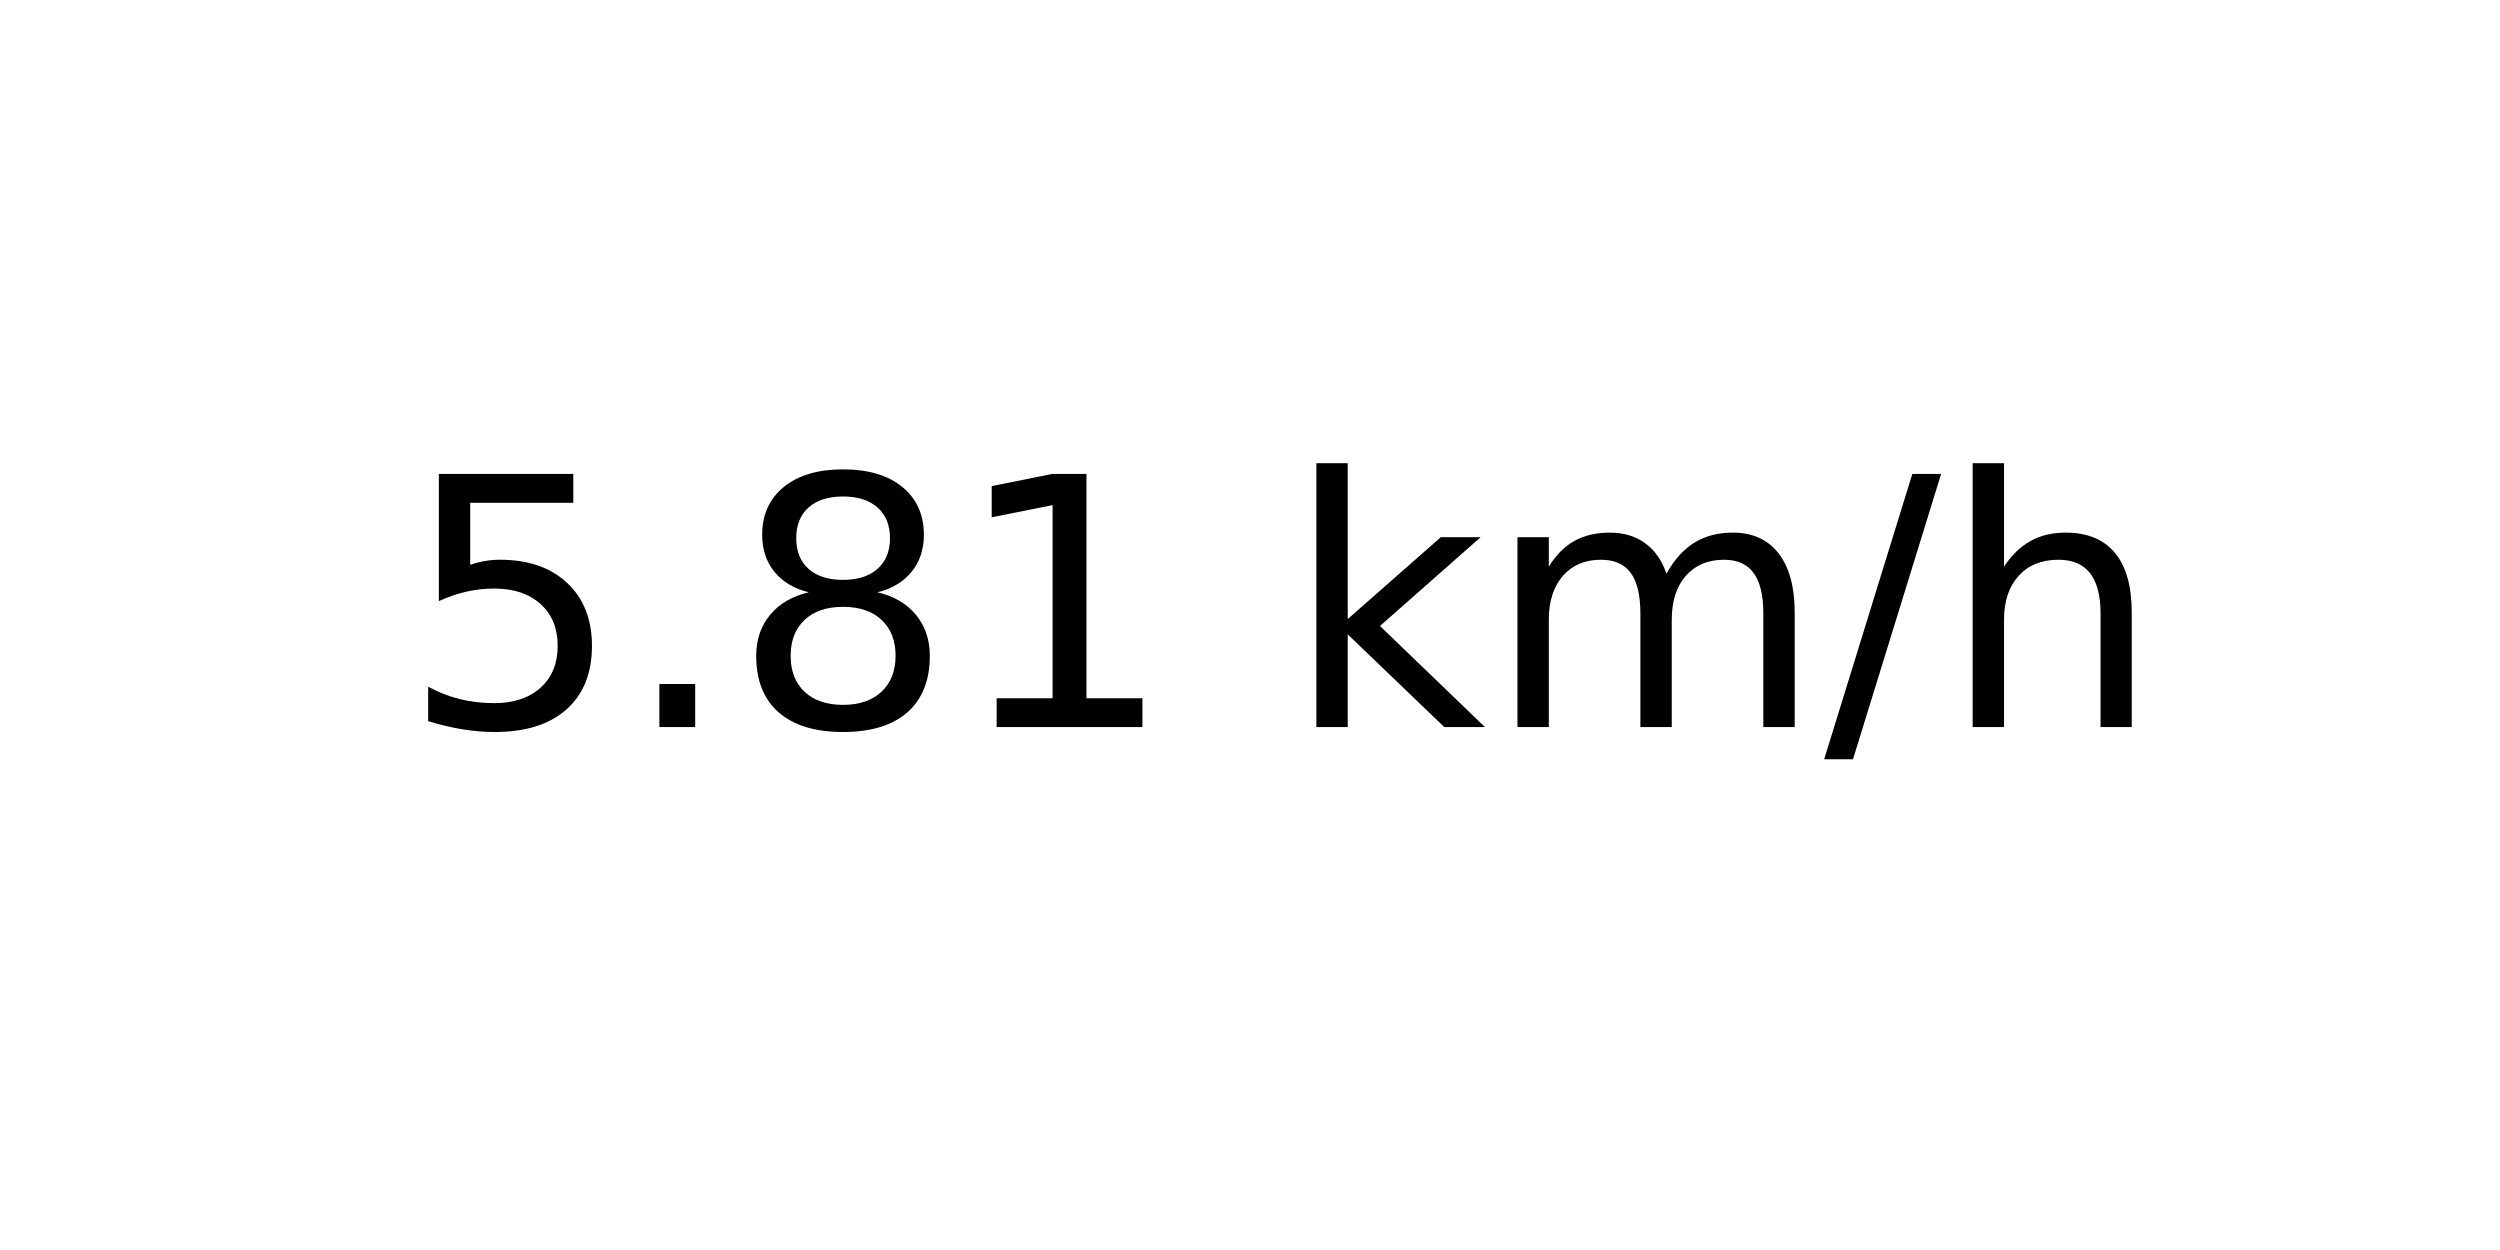
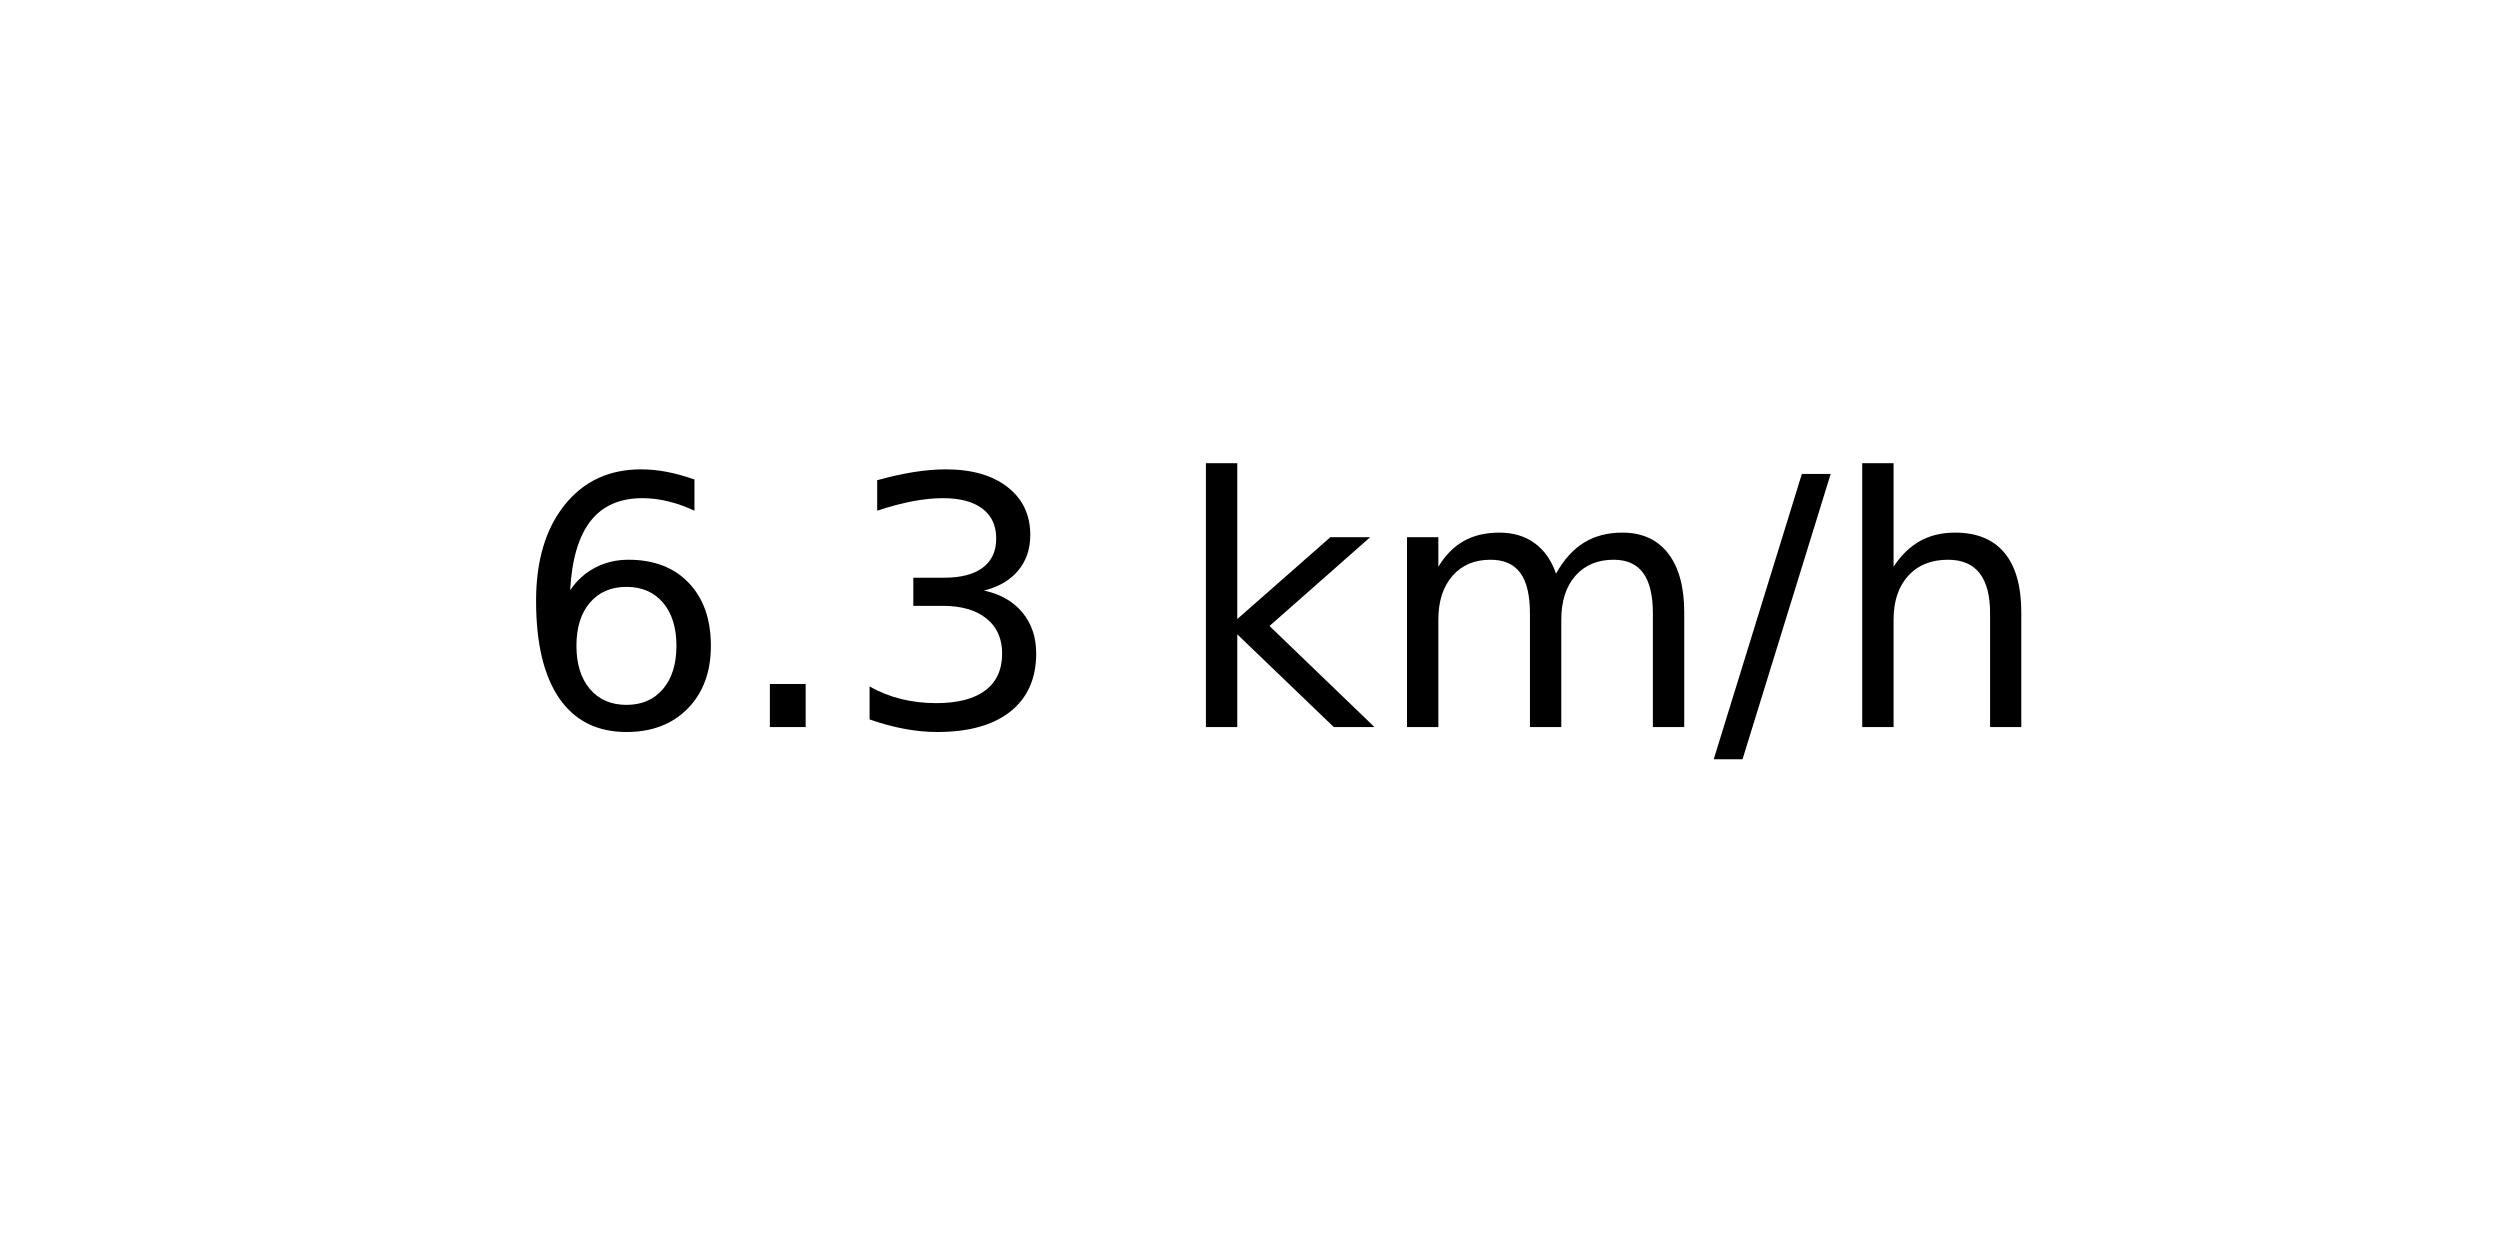
<svg xmlns="http://www.w3.org/2000/svg" xmlns:xlink="http://www.w3.org/1999/xlink" width="72pt" height="36pt" viewBox="0 0 72 36" version="1.1">
  <defs>
    <style type="text/css">*{stroke-linejoin: round; stroke-linecap: butt}</style>
  </defs>
  <g id="figure_1">
    <g id="axes_1">
      <g id="text_1">
-         <g transform="translate(11.55937 20.93937) scale(0.1 -0.1)">
+         <g transform="translate(14.74062 20.93937) scale(0.1 -0.1)">
          <defs>
-             <path id="DejaVuSans-35" d="M 691 4666  L 3169 4666  L 3169 4134  L 1269 4134  L 1269 2991  Q 1406 3038 1543 3061  Q 1681 3084 1819 3084  Q 2600 3084 3056 2656  Q 3513 2228 3513 1497  Q 3513 744 3044 326  Q 2575 -91 1722 -91  Q 1428 -91 1123 -41  Q 819 9 494 109  L 494 744  Q 775 591 1075 516  Q 1375 441 1709 441  Q 2250 441 2565 725  Q 2881 1009 2881 1497  Q 2881 1984 2565 2268  Q 2250 2553 1709 2553  Q 1456 2553 1204 2497  Q 953 2441 691 2322  L 691 4666  z " transform="scale(0.015625)" />
+             <path id="DejaVuSans-36" d="M 2113 2584  Q 1688 2584 1439 2293  Q 1191 2003 1191 1497  Q 1191 994 1439 701  Q 1688 409 2113 409  Q 2538 409 2786 701  Q 3034 994 3034 1497  Q 3034 2003 2786 2293  Q 2538 2584 2113 2584  z M 3366 4563  L 3366 3988  Q 3128 4100 2886 4159  Q 2644 4219 2406 4219  Q 1781 4219 1451 3797  Q 1122 3375 1075 2522  Q 1259 2794 1537 2939  Q 1816 3084 2150 3084  Q 2853 3084 3261 2657  Q 3669 2231 3669 1497  Q 3669 778 3244 343  Q 2819 -91 2113 -91  Q 1303 -91 875 529  Q 447 1150 447 2328  Q 447 3434 972 4092  Q 1497 4750 2381 4750  Q 2619 4750 2861 4703  Q 3103 4656 3366 4563  z " transform="scale(0.015625)" />
            <path id="DejaVuSans-2e" d="M 684 794  L 1344 794  L 1344 0  L 684 0  L 684 794  z " transform="scale(0.015625)" />
-             <path id="DejaVuSans-38" d="M 2034 2216  Q 1584 2216 1326 1975  Q 1069 1734 1069 1313  Q 1069 891 1326 650  Q 1584 409 2034 409  Q 2484 409 2743 651  Q 3003 894 3003 1313  Q 3003 1734 2745 1975  Q 2488 2216 2034 2216  z M 1403 2484  Q 997 2584 770 2862  Q 544 3141 544 3541  Q 544 4100 942 4425  Q 1341 4750 2034 4750  Q 2731 4750 3128 4425  Q 3525 4100 3525 3541  Q 3525 3141 3298 2862  Q 3072 2584 2669 2484  Q 3125 2378 3379 2068  Q 3634 1759 3634 1313  Q 3634 634 3220 271  Q 2806 -91 2034 -91  Q 1263 -91 848 271  Q 434 634 434 1313  Q 434 1759 690 2068  Q 947 2378 1403 2484  z M 1172 3481  Q 1172 3119 1398 2916  Q 1625 2713 2034 2713  Q 2441 2713 2670 2916  Q 2900 3119 2900 3481  Q 2900 3844 2670 4047  Q 2441 4250 2034 4250  Q 1625 4250 1398 4047  Q 1172 3844 1172 3481  z " transform="scale(0.015625)" />
-             <path id="DejaVuSans-31" d="M 794 531  L 1825 531  L 1825 4091  L 703 3866  L 703 4441  L 1819 4666  L 2450 4666  L 2450 531  L 3481 531  L 3481 0  L 794 0  L 794 531  z " transform="scale(0.015625)" />
+             <path id="DejaVuSans-33" d="M 2597 2516  Q 3050 2419 3304 2112  Q 3559 1806 3559 1356  Q 3559 666 3084 287  Q 2609 -91 1734 -91  Q 1441 -91 1130 -33  Q 819 25 488 141  L 488 750  Q 750 597 1062 519  Q 1375 441 1716 441  Q 2309 441 2620 675  Q 2931 909 2931 1356  Q 2931 1769 2642 2001  Q 2353 2234 1838 2234  L 1294 2234  L 1294 2753  L 1863 2753  Q 2328 2753 2575 2939  Q 2822 3125 2822 3475  Q 2822 3834 2567 4026  Q 2313 4219 1838 4219  Q 1578 4219 1281 4162  Q 984 4106 628 3988  L 628 4550  Q 988 4650 1302 4700  Q 1616 4750 1894 4750  Q 2613 4750 3031 4423  Q 3450 4097 3450 3541  Q 3450 3153 3228 2886  Q 3006 2619 2597 2516  z " transform="scale(0.015625)" />
            <path id="DejaVuSans-20" transform="scale(0.015625)" />
            <path id="DejaVuSans-6b" d="M 581 4863  L 1159 4863  L 1159 1991  L 2875 3500  L 3609 3500  L 1753 1863  L 3688 0  L 2938 0  L 1159 1709  L 1159 0  L 581 0  L 581 4863  z " transform="scale(0.015625)" />
            <path id="DejaVuSans-6d" d="M 3328 2828  Q 3544 3216 3844 3400  Q 4144 3584 4550 3584  Q 5097 3584 5394 3201  Q 5691 2819 5691 2113  L 5691 0  L 5113 0  L 5113 2094  Q 5113 2597 4934 2840  Q 4756 3084 4391 3084  Q 3944 3084 3684 2787  Q 3425 2491 3425 1978  L 3425 0  L 2847 0  L 2847 2094  Q 2847 2600 2669 2842  Q 2491 3084 2119 3084  Q 1678 3084 1418 2786  Q 1159 2488 1159 1978  L 1159 0  L 581 0  L 581 3500  L 1159 3500  L 1159 2956  Q 1356 3278 1631 3431  Q 1906 3584 2284 3584  Q 2666 3584 2933 3390  Q 3200 3197 3328 2828  z " transform="scale(0.015625)" />
            <path id="DejaVuSans-2f" d="M 1625 4666  L 2156 4666  L 531 -594  L 0 -594  L 1625 4666  z " transform="scale(0.015625)" />
            <path id="DejaVuSans-68" d="M 3513 2113  L 3513 0  L 2938 0  L 2938 2094  Q 2938 2591 2744 2837  Q 2550 3084 2163 3084  Q 1697 3084 1428 2787  Q 1159 2491 1159 1978  L 1159 0  L 581 0  L 581 4863  L 1159 4863  L 1159 2956  Q 1366 3272 1645 3428  Q 1925 3584 2291 3584  Q 2894 3584 3203 3211  Q 3513 2838 3513 2113  z " transform="scale(0.015625)" />
          </defs>
-           <use xlink:href="#DejaVuSans-35" />
+           <use xlink:href="#DejaVuSans-36" />
          <use xlink:href="#DejaVuSans-2e" x="63.623" />
-           <use xlink:href="#DejaVuSans-38" x="95.41" />
-           <use xlink:href="#DejaVuSans-31" x="159.033" />
-           <use xlink:href="#DejaVuSans-20" x="222.656" />
-           <use xlink:href="#DejaVuSans-6b" x="254.443" />
-           <use xlink:href="#DejaVuSans-6d" x="312.354" />
-           <use xlink:href="#DejaVuSans-2f" x="409.766" />
-           <use xlink:href="#DejaVuSans-68" x="443.457" />
+           <use xlink:href="#DejaVuSans-33" x="95.41" />
+           <use xlink:href="#DejaVuSans-20" x="159.033" />
+           <use xlink:href="#DejaVuSans-6b" x="190.82" />
+           <use xlink:href="#DejaVuSans-6d" x="248.73" />
+           <use xlink:href="#DejaVuSans-2f" x="346.143" />
+           <use xlink:href="#DejaVuSans-68" x="379.834" />
        </g>
      </g>
    </g>
  </g>
</svg>
